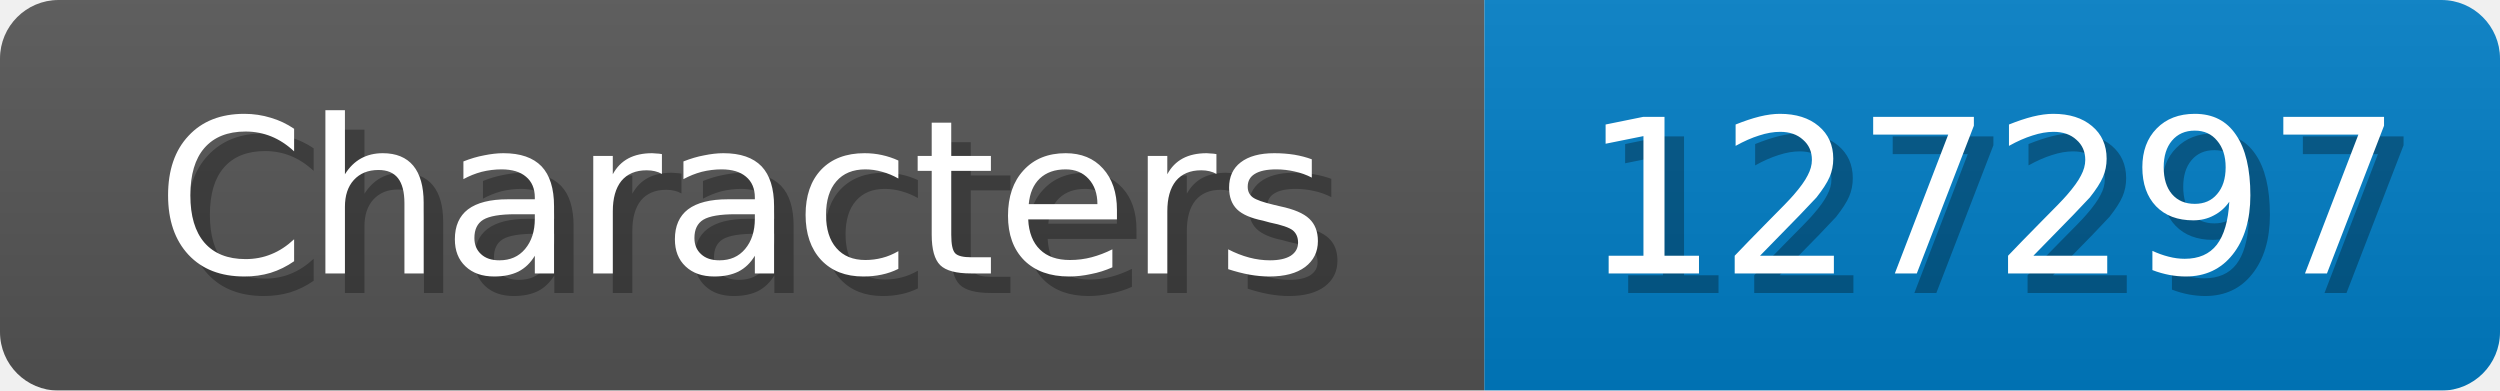
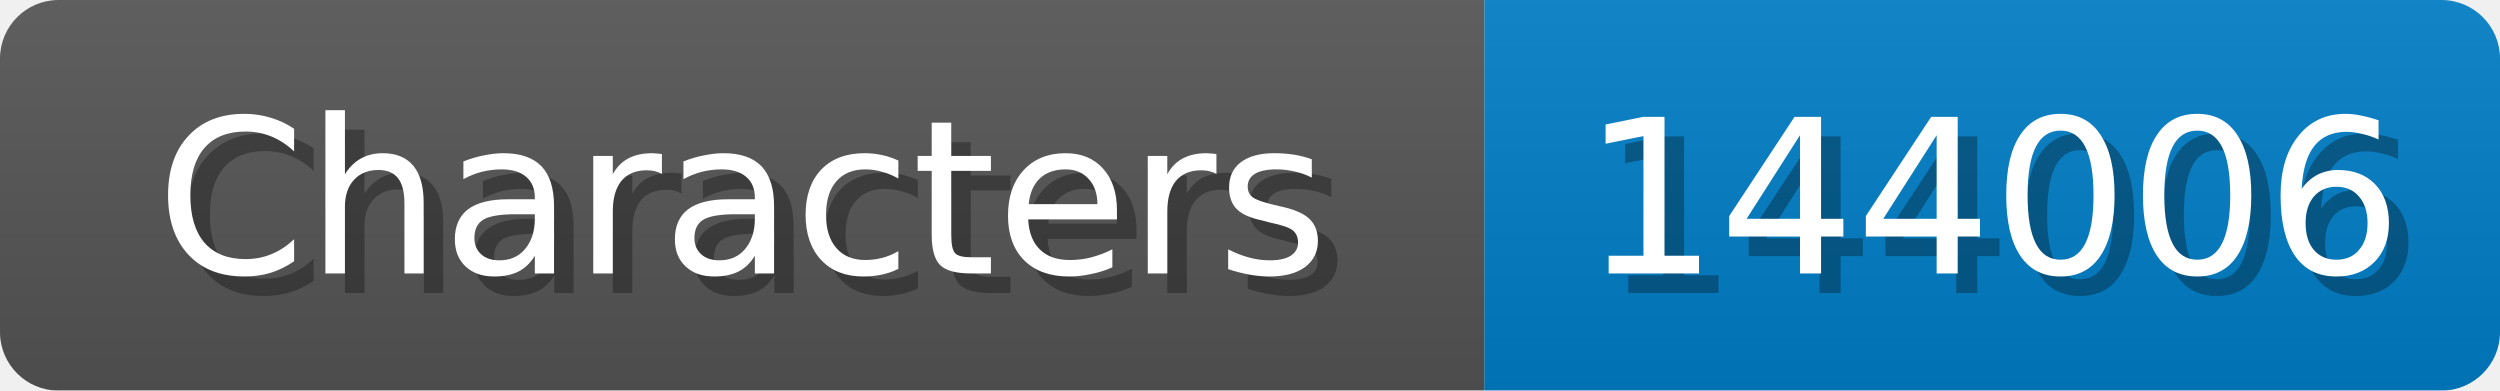
<svg xmlns="http://www.w3.org/2000/svg" width="128" height="20">
  <linearGradient id="b" x2="0" y2="100%">
    <stop offset="0" stop-color="#bbb" stop-opacity=".1" />
    <stop offset="1" stop-opacity=".1" />
  </linearGradient>
  <mask id="anybadge_1">
    <rect width="128" height="20" rx="3" fill="#fff" />
  </mask>
  <g mask="url(#anybadge_1)">
    <path fill="#555" d="M0 0h76v20H0z" />
    <path fill="#007ec6" d="M76 0h52v20H76z" />
    <path fill="url(#b)" d="M0 0h128v20H0z" />
  </g>
  <g fill="#fff" text-anchor="middle" font-family="DejaVu Sans,Verdana,Geneva,sans-serif" font-size="11">
    <text x="39.0" y="15" fill="#010101" fill-opacity=".3">Characters</text>
    <text x="38.0" y="14">Characters</text>
  </g>
  <g fill="#fff" text-anchor="middle" font-family="DejaVu Sans,Verdana,Geneva,sans-serif" font-size="11">
-     <text x="103.0" y="15" fill="#010101" fill-opacity=".3">127297</text>
-     <text x="102.0" y="14">127297</text>
+     <text x="103.0" y="15" fill="#010101" fill-opacity=".3">144006</text>
+     <text x="102.0" y="14">144006</text>
  </g>
</svg>
